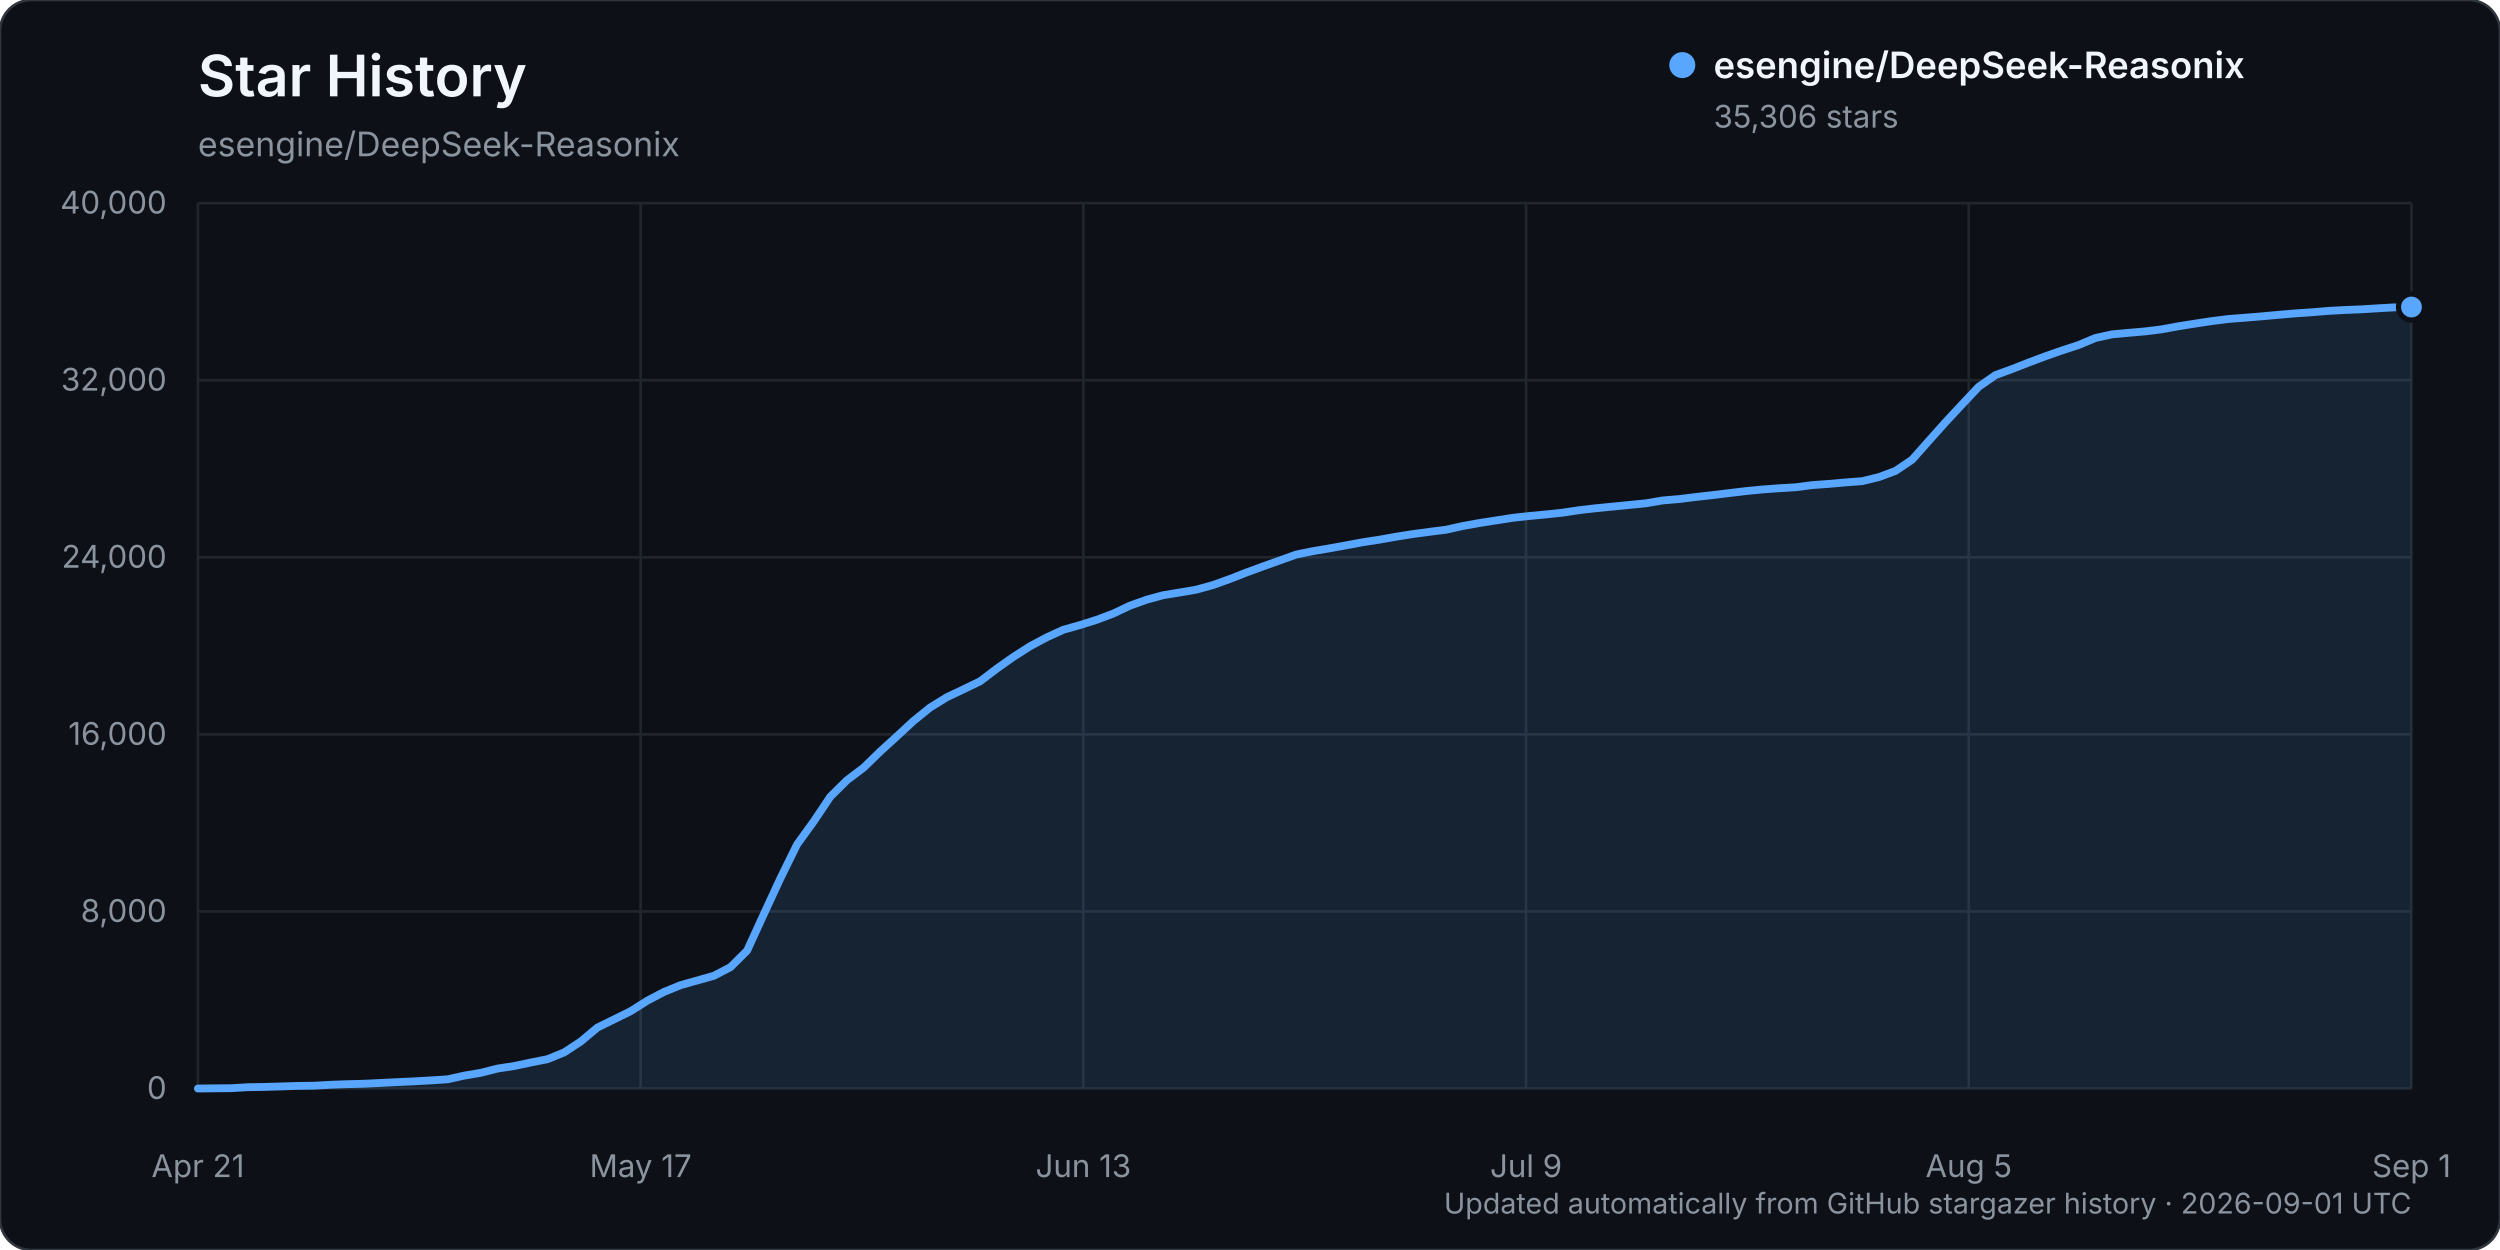
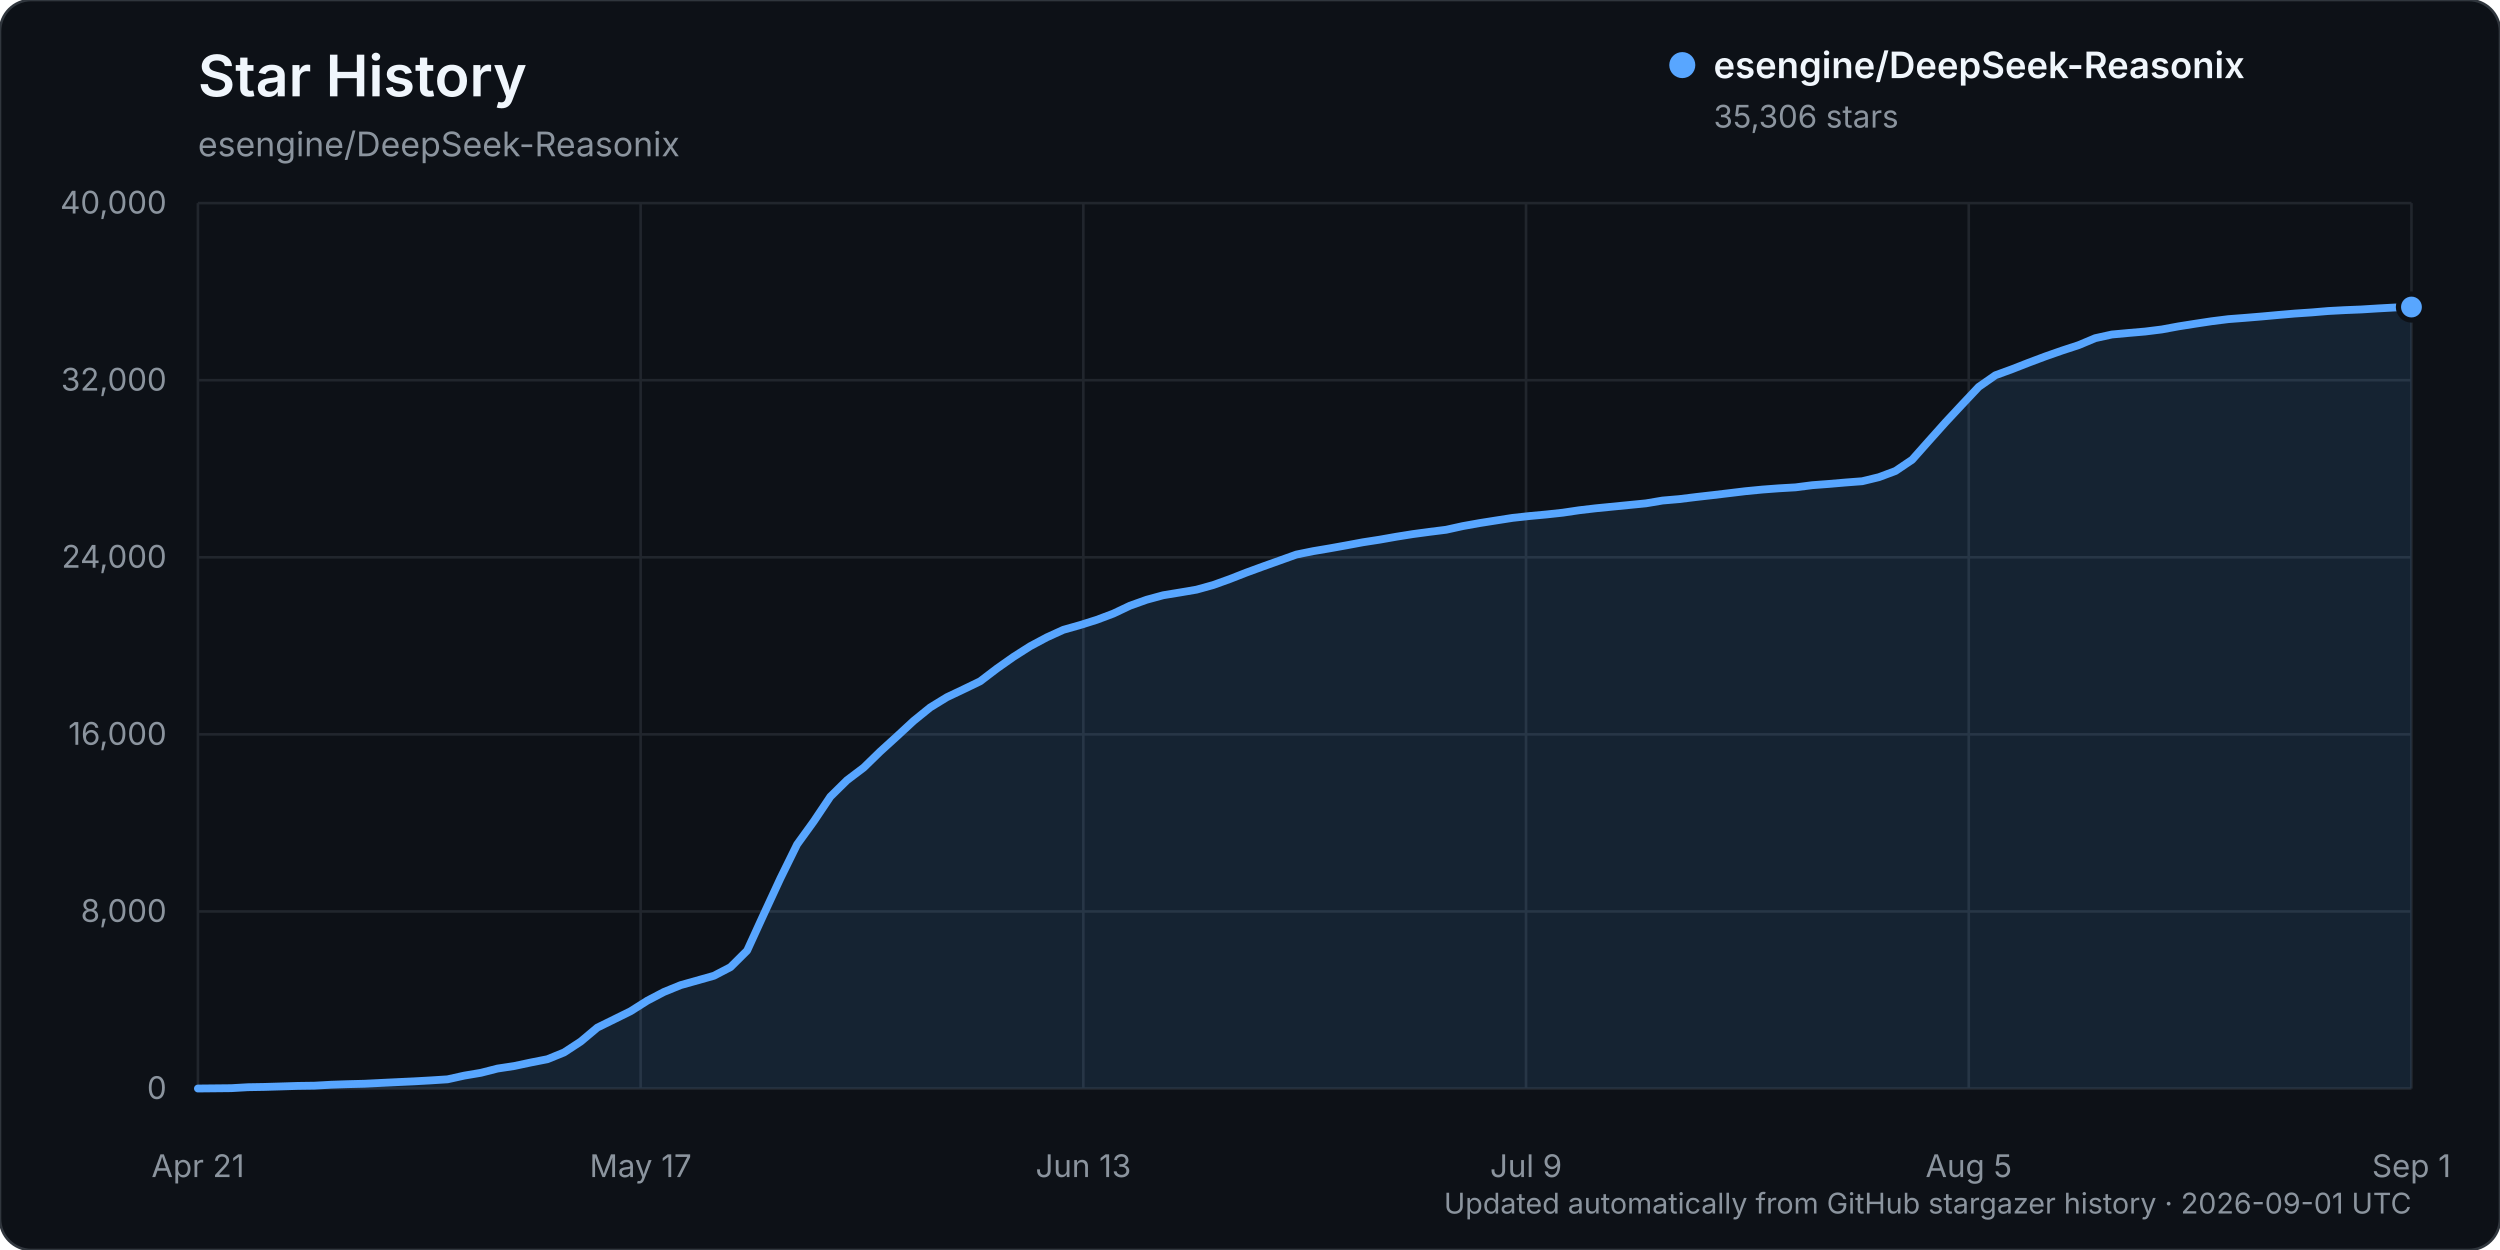
<svg xmlns="http://www.w3.org/2000/svg" width="960" height="480" viewBox="0 0 960 480" role="img" aria-labelledby="title description">
  <rect width="960" height="480" rx="12" fill="#0d1117" stroke="#30363d" />
  <text x="76" y="37" fill="#f0f6fc" font-family="-apple-system, BlinkMacSystemFont, 'Segoe UI', sans-serif" font-size="22" font-weight="600">Star History</text>
  <text x="76" y="60" fill="#8b949e" font-family="-apple-system, BlinkMacSystemFont, 'Segoe UI', sans-serif" font-size="13">esengine/DeepSeek-Reasonix</text>
  <g font-family="-apple-system, BlinkMacSystemFont, 'Segoe UI', sans-serif">
    <line x1="76" y1="418.00" x2="926" y2="418.00" stroke="#21262d" stroke-width="1" />
    <text x="64" y="422.00" text-anchor="end" fill="#8b949e" font-size="12">0</text>
    <line x1="76" y1="350.00" x2="926" y2="350.00" stroke="#21262d" stroke-width="1" />
    <text x="64" y="354.00" text-anchor="end" fill="#8b949e" font-size="12">8,000</text>
    <line x1="76" y1="282.00" x2="926" y2="282.00" stroke="#21262d" stroke-width="1" />
    <text x="64" y="286.00" text-anchor="end" fill="#8b949e" font-size="12">16,000</text>
    <line x1="76" y1="214.00" x2="926" y2="214.00" stroke="#21262d" stroke-width="1" />
    <text x="64" y="218.00" text-anchor="end" fill="#8b949e" font-size="12">24,000</text>
    <line x1="76" y1="146.00" x2="926" y2="146.00" stroke="#21262d" stroke-width="1" />
    <text x="64" y="150.00" text-anchor="end" fill="#8b949e" font-size="12">32,000</text>
    <line x1="76" y1="78.00" x2="926" y2="78.00" stroke="#21262d" stroke-width="1" />
    <text x="64" y="82.00" text-anchor="end" fill="#8b949e" font-size="12">40,000</text>
    <line x1="76.00" y1="78" x2="76.00" y2="418" stroke="#21262d" stroke-width="1" />
    <text x="76.00" y="452" text-anchor="middle" fill="#8b949e" font-size="12">Apr 21</text>
    <line x1="246.00" y1="78" x2="246.00" y2="418" stroke="#21262d" stroke-width="1" />
    <text x="246.00" y="452" text-anchor="middle" fill="#8b949e" font-size="12">May 17</text>
    <line x1="416.00" y1="78" x2="416.00" y2="418" stroke="#21262d" stroke-width="1" />
    <text x="416.00" y="452" text-anchor="middle" fill="#8b949e" font-size="12">Jun 13</text>
    <line x1="586.00" y1="78" x2="586.00" y2="418" stroke="#21262d" stroke-width="1" />
    <text x="586.00" y="452" text-anchor="middle" fill="#8b949e" font-size="12">Jul 9</text>
    <line x1="756.00" y1="78" x2="756.00" y2="418" stroke="#21262d" stroke-width="1" />
    <text x="756.00" y="452" text-anchor="middle" fill="#8b949e" font-size="12">Aug 5</text>
    <line x1="926.00" y1="78" x2="926.00" y2="418" stroke="#21262d" stroke-width="1" />
    <text x="926.00" y="452" text-anchor="middle" fill="#8b949e" font-size="12">Sep 1</text>
-     <path d="M76.00,417.99 L88.78,417.86 L95.17,417.49 L101.56,417.38 L107.95,417.19 L114.35,416.99 L120.74,416.90 L127.13,416.54 L133.52,416.32 L139.91,416.16 L146.30,415.84 L152.69,415.53 L159.08,415.23 L165.47,414.87 L171.86,414.46 L178.26,413.04 L184.65,411.96 L191.04,410.33 L197.43,409.36 L203.82,408.00 L210.21,406.74 L216.60,404.14 L222.99,399.96 L229.38,394.60 L235.77,391.46 L242.17,388.30 L248.56,384.26 L254.95,380.91 L261.34,378.30 L267.73,376.50 L274.12,374.70 L280.51,371.38 L286.90,365.03 L293.29,351.07 L299.68,337.28 L306.08,324.27 L312.47,315.44 L318.86,305.91 L325.25,299.60 L331.64,294.77 L338.03,288.55 L344.42,282.74 L350.81,276.83 L357.20,271.66 L363.59,267.73 L369.98,264.70 L376.38,261.61 L382.77,256.75 L389.16,252.24 L395.55,248.16 L401.94,244.74 L408.33,241.83 L414.72,240.02 L421.11,238.01 L427.50,235.62 L433.89,232.58 L440.29,230.29 L446.68,228.55 L453.07,227.51 L459.46,226.41 L465.85,224.64 L472.24,222.34 L478.63,219.84 L485.02,217.50 L491.41,215.22 L497.80,212.93 L504.20,211.63 L510.59,210.56 L516.98,209.40 L523.37,208.21 L529.76,207.23 L536.15,206.09 L542.54,205.08 L548.93,204.22 L555.32,203.41 L561.71,201.99 L568.11,200.84 L574.50,199.84 L580.89,198.84 L587.28,198.14 L593.67,197.54 L600.06,196.86 L606.45,195.90 L612.84,195.16 L619.23,194.53 L625.62,193.90 L632.02,193.27 L638.41,192.18 L644.80,191.64 L651.19,190.85 L657.58,190.12 L663.97,189.35 L670.36,188.59 L676.75,187.96 L683.14,187.49 L689.53,187.11 L695.92,186.28 L702.32,185.81 L708.71,185.25 L715.10,184.76 L721.49,183.21 L727.88,180.82 L734.27,176.51 L740.66,169.31 L747.05,162.16 L753.44,155.29 L759.83,148.51 L766.23,144.05 L772.62,141.72 L779.01,139.22 L785.40,136.82 L791.79,134.58 L798.18,132.49 L804.57,129.81 L810.96,128.40 L817.35,127.81 L823.74,127.26 L830.14,126.46 L836.53,125.28 L842.92,124.27 L849.31,123.30 L855.70,122.50 L862.09,122.00 L868.48,121.48 L874.87,120.90 L881.26,120.35 L887.65,119.92 L894.05,119.38 L900.44,119.04 L906.83,118.78 L913.22,118.38 L919.61,118.03 L926.00,117.90 L926.00,418.00 L76.00,418.00 Z" fill="#58a6ff" opacity="0.12" />
-     <path d="M76.00,417.99 L88.78,417.86 L95.17,417.49 L101.56,417.38 L107.95,417.19 L114.35,416.99 L120.74,416.90 L127.13,416.54 L133.52,416.32 L139.91,416.16 L146.30,415.84 L152.69,415.53 L159.08,415.23 L165.47,414.87 L171.86,414.46 L178.26,413.04 L184.65,411.96 L191.04,410.33 L197.43,409.36 L203.82,408.00 L210.21,406.74 L216.60,404.14 L222.99,399.96 L229.38,394.60 L235.77,391.46 L242.17,388.30 L248.56,384.26 L254.95,380.91 L261.34,378.30 L267.73,376.50 L274.12,374.70 L280.51,371.38 L286.90,365.03 L293.29,351.07 L299.68,337.28 L306.08,324.27 L312.47,315.44 L318.86,305.91 L325.25,299.60 L331.64,294.77 L338.03,288.55 L344.42,282.74 L350.81,276.83 L357.20,271.66 L363.59,267.73 L369.98,264.70 L376.38,261.61 L382.77,256.75 L389.16,252.24 L395.55,248.16 L401.94,244.74 L408.33,241.83 L414.72,240.02 L421.11,238.01 L427.50,235.62 L433.89,232.58 L440.29,230.29 L446.68,228.55 L453.07,227.51 L459.46,226.41 L465.85,224.64 L472.24,222.34 L478.63,219.84 L485.02,217.50 L491.41,215.22 L497.80,212.93 L504.20,211.63 L510.59,210.56 L516.98,209.40 L523.37,208.21 L529.76,207.23 L536.15,206.09 L542.54,205.08 L548.93,204.22 L555.32,203.41 L561.71,201.99 L568.11,200.84 L574.50,199.84 L580.89,198.84 L587.28,198.14 L593.67,197.54 L600.06,196.86 L606.45,195.90 L612.84,195.16 L619.23,194.53 L625.62,193.90 L632.02,193.27 L638.41,192.18 L644.80,191.64 L651.19,190.85 L657.58,190.12 L663.97,189.35 L670.36,188.59 L676.75,187.96 L683.14,187.49 L689.53,187.11 L695.92,186.28 L702.32,185.81 L708.71,185.25 L715.10,184.76 L721.49,183.21 L727.88,180.82 L734.27,176.51 L740.66,169.31 L747.05,162.16 L753.44,155.29 L759.83,148.51 L766.23,144.05 L772.62,141.72 L779.01,139.22 L785.40,136.82 L791.79,134.58 L798.18,132.49 L804.57,129.81 L810.96,128.40 L817.35,127.81 L823.74,127.26 L830.14,126.46 L836.53,125.28 L842.92,124.27 L849.31,123.30 L855.70,122.50 L862.09,122.00 L868.48,121.48 L874.87,120.90 L881.26,120.35 L887.65,119.92 L894.05,119.38 L900.44,119.04 L906.83,118.78 L913.22,118.38 L919.61,118.03 L926.00,117.90" fill="none" stroke="#58a6ff" stroke-width="3" stroke-linecap="round" stroke-linejoin="round" />
+     <path d="M76.00,417.99 L88.78,417.86 L95.17,417.49 L101.56,417.38 L107.95,417.19 L114.35,416.99 L120.74,416.90 L127.13,416.54 L133.52,416.32 L139.91,416.16 L146.30,415.84 L152.69,415.53 L159.08,415.23 L165.47,414.87 L171.86,414.46 L178.26,413.04 L184.65,411.96 L191.04,410.33 L197.43,409.36 L203.82,408.00 L210.21,406.74 L216.60,404.14 L222.99,399.96 L229.38,394.60 L235.77,391.46 L242.17,388.30 L248.56,384.26 L254.95,380.91 L261.34,378.30 L267.73,376.50 L274.12,374.70 L280.51,371.38 L286.90,365.03 L293.29,351.07 L299.68,337.28 L306.08,324.27 L312.47,315.44 L318.86,305.91 L325.25,299.61 L331.64,294.78 L338.03,288.56 L344.42,282.75 L350.81,276.84 L357.20,271.66 L363.59,267.74 L369.98,264.71 L376.38,261.62 L382.77,256.75 L389.16,252.25 L395.55,248.18 L401.94,244.76 L408.33,241.85 L414.72,240.04 L421.11,238.03 L427.50,235.63 L433.89,232.60 L440.29,230.31 L446.68,228.57 L453.07,227.52 L459.46,226.43 L465.85,224.66 L472.24,222.36 L478.63,219.86 L485.02,217.52 L491.41,215.24 L497.80,212.95 L504.20,211.65 L510.59,210.57 L516.98,209.42 L523.37,208.23 L529.76,207.24 L536.15,206.11 L542.54,205.09 L548.93,204.23 L555.32,203.43 L561.71,202.02 L568.11,200.87 L574.50,199.86 L580.89,198.86 L587.28,198.16 L593.67,197.57 L600.06,196.88 L606.45,195.93 L612.84,195.18 L619.23,194.55 L625.62,193.92 L632.02,193.29 L638.41,192.21 L644.80,191.66 L651.19,190.87 L657.58,190.14 L663.97,189.38 L670.36,188.61 L676.75,187.99 L683.14,187.51 L689.53,187.14 L695.92,186.31 L702.32,185.83 L708.71,185.28 L715.10,184.79 L721.49,183.24 L727.88,180.85 L734.27,176.54 L740.66,169.34 L747.05,162.20 L753.44,155.34 L759.83,148.56 L766.23,144.10 L772.62,141.77 L779.01,139.27 L785.40,136.87 L791.79,134.63 L798.18,132.54 L804.57,129.86 L810.96,128.45 L817.35,127.86 L823.74,127.31 L830.14,126.51 L836.53,125.33 L842.92,124.32 L849.31,123.35 L855.70,122.55 L862.09,122.06 L868.48,121.53 L874.87,120.95 L881.26,120.40 L887.65,119.97 L894.05,119.43 L900.44,119.09 L906.83,118.83 L913.22,118.43 L919.61,118.08 L926.00,117.90 L926.00,418.00 L76.00,418.00 Z" fill="#58a6ff" opacity="0.12" />
+     <path d="M76.00,417.99 L88.78,417.86 L95.17,417.49 L101.56,417.38 L107.95,417.19 L114.35,416.99 L120.74,416.90 L127.13,416.54 L133.52,416.32 L139.91,416.16 L146.30,415.84 L152.69,415.53 L159.08,415.23 L165.47,414.87 L171.86,414.46 L178.26,413.04 L184.65,411.96 L191.04,410.33 L197.43,409.36 L203.82,408.00 L210.21,406.74 L216.60,404.14 L222.99,399.96 L229.38,394.60 L235.77,391.46 L242.17,388.30 L248.56,384.26 L254.95,380.91 L261.34,378.30 L267.73,376.50 L274.12,374.70 L280.51,371.38 L286.90,365.03 L293.29,351.07 L299.68,337.28 L306.08,324.27 L312.47,315.44 L318.86,305.91 L325.25,299.61 L331.64,294.78 L338.03,288.56 L344.42,282.75 L350.81,276.84 L357.20,271.66 L363.59,267.74 L369.98,264.71 L376.38,261.62 L382.77,256.75 L389.16,252.25 L395.55,248.18 L401.94,244.76 L408.33,241.85 L414.72,240.04 L421.11,238.03 L427.50,235.63 L433.89,232.60 L440.29,230.31 L446.68,228.57 L453.07,227.52 L459.46,226.43 L465.85,224.66 L472.24,222.36 L478.63,219.86 L485.02,217.52 L491.41,215.24 L497.80,212.95 L504.20,211.65 L510.59,210.57 L516.98,209.42 L523.37,208.23 L529.76,207.24 L536.15,206.11 L542.54,205.09 L548.93,204.23 L555.32,203.43 L561.71,202.02 L568.11,200.87 L574.50,199.86 L580.89,198.86 L587.28,198.16 L593.67,197.57 L600.06,196.88 L606.45,195.93 L612.84,195.18 L619.23,194.55 L625.62,193.92 L632.02,193.29 L638.41,192.21 L644.80,191.66 L651.19,190.87 L657.58,190.14 L663.97,189.38 L670.36,188.61 L676.75,187.99 L683.14,187.51 L689.53,187.14 L695.92,186.31 L702.32,185.83 L708.71,185.28 L715.10,184.79 L721.49,183.24 L727.88,180.85 L734.27,176.54 L740.66,169.34 L747.05,162.20 L753.44,155.34 L759.83,148.56 L766.23,144.10 L772.62,141.77 L779.01,139.27 L785.40,136.87 L791.79,134.63 L798.18,132.54 L804.57,129.86 L810.96,128.45 L817.35,127.86 L823.74,127.31 L830.14,126.51 L836.53,125.33 L842.92,124.32 L849.31,123.35 L855.70,122.55 L862.09,122.06 L868.48,121.53 L874.87,120.95 L881.26,120.40 L887.65,119.97 L894.05,119.43 L900.44,119.09 L906.83,118.83 L913.22,118.43 L919.61,118.08 L926.00,117.90" fill="none" stroke="#58a6ff" stroke-width="3" stroke-linecap="round" stroke-linejoin="round" />
    <circle cx="926.00" cy="117.90" r="5" fill="#58a6ff" stroke="#0d1117" stroke-width="2" />
    <g transform="translate(646, 25)">
      <circle cx="0" cy="0" r="5" fill="#58a6ff" />
      <text x="12" y="5" fill="#f0f6fc" font-size="14" font-weight="600">esengine/DeepSeek-Reasonix</text>
      <text x="12" y="24" fill="#8b949e" font-size="12">35,306 stars</text>
    </g>
    <text x="926" y="466" text-anchor="end" fill="#8b949e" font-size="11">Updated automatically from GitHub stargazer history · 2026-09-01 UTC</text>
  </g>
</svg>
